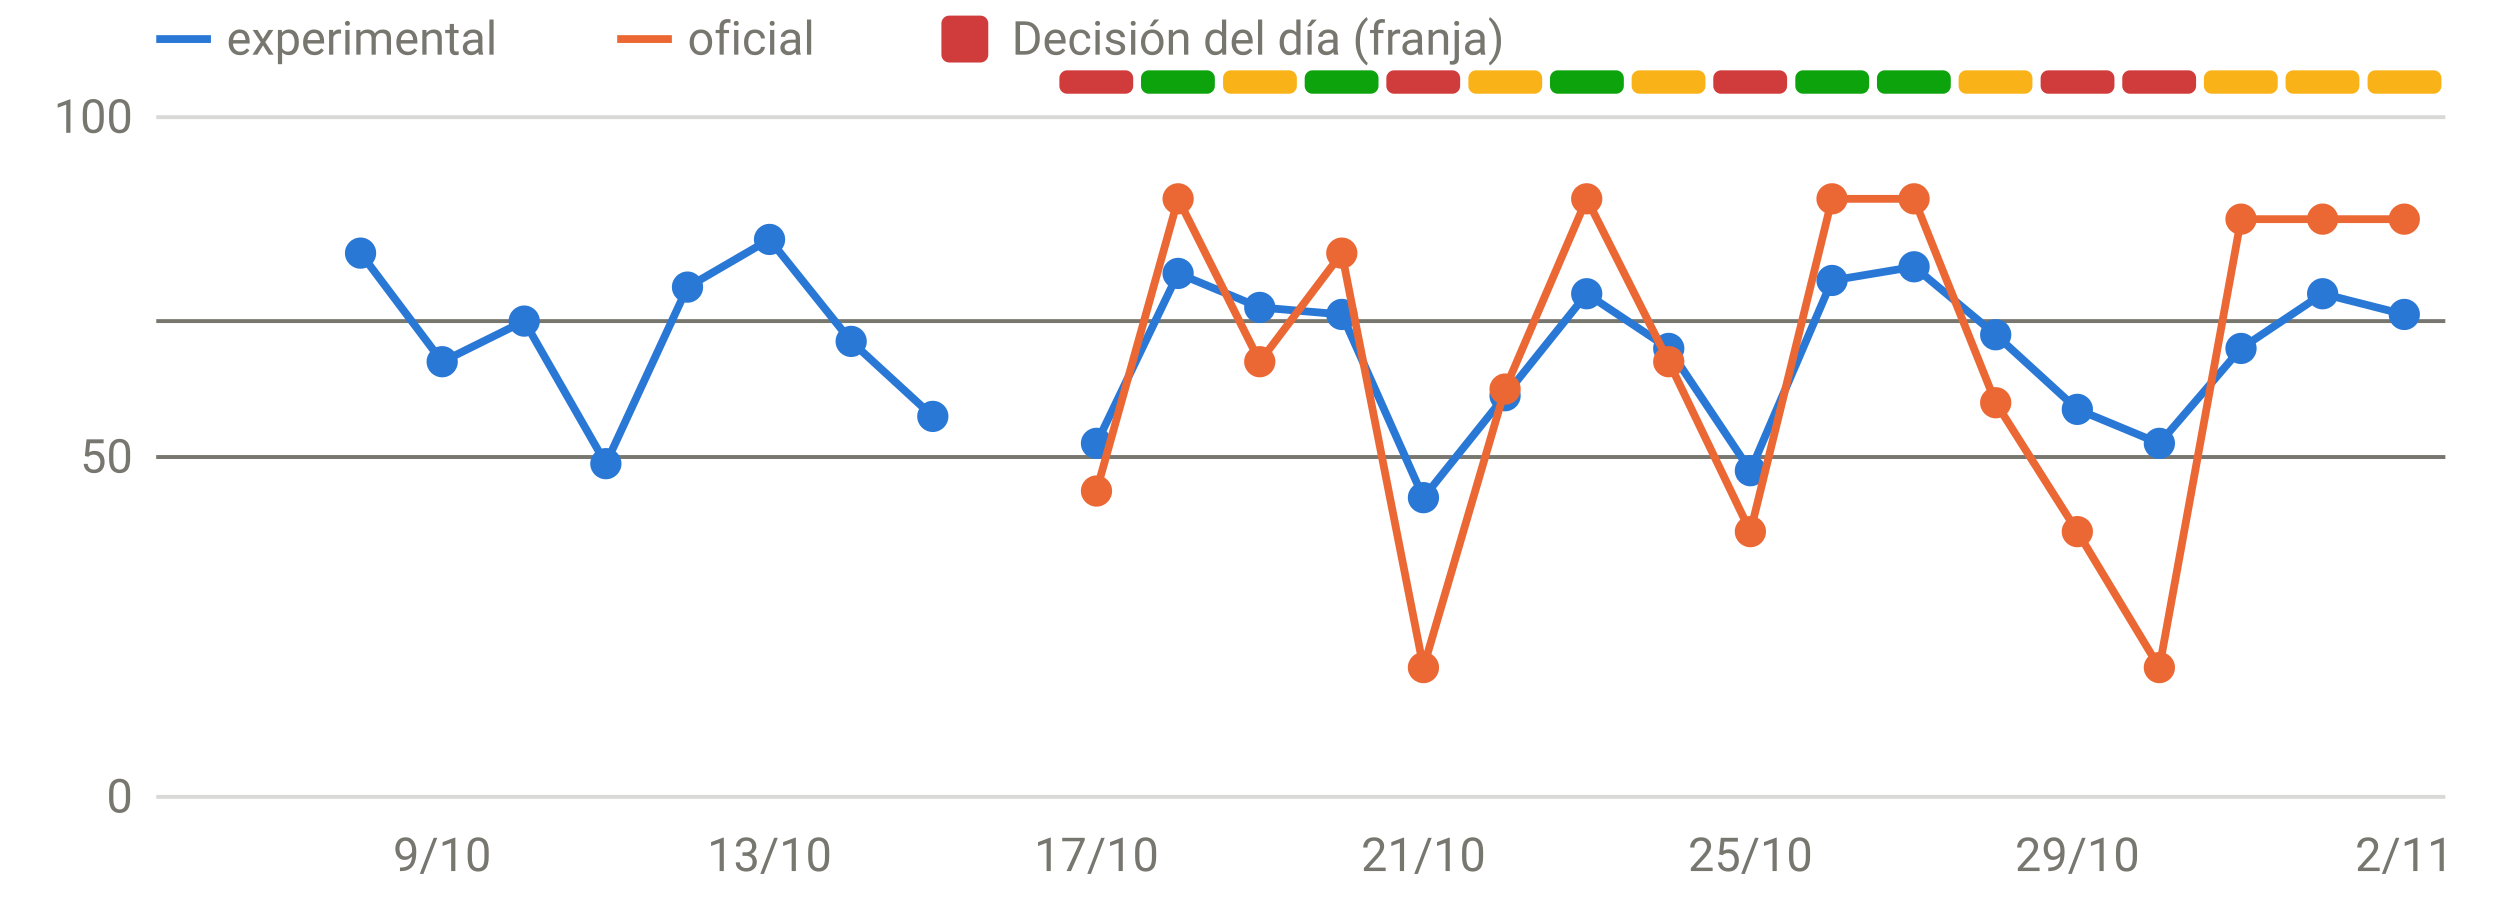
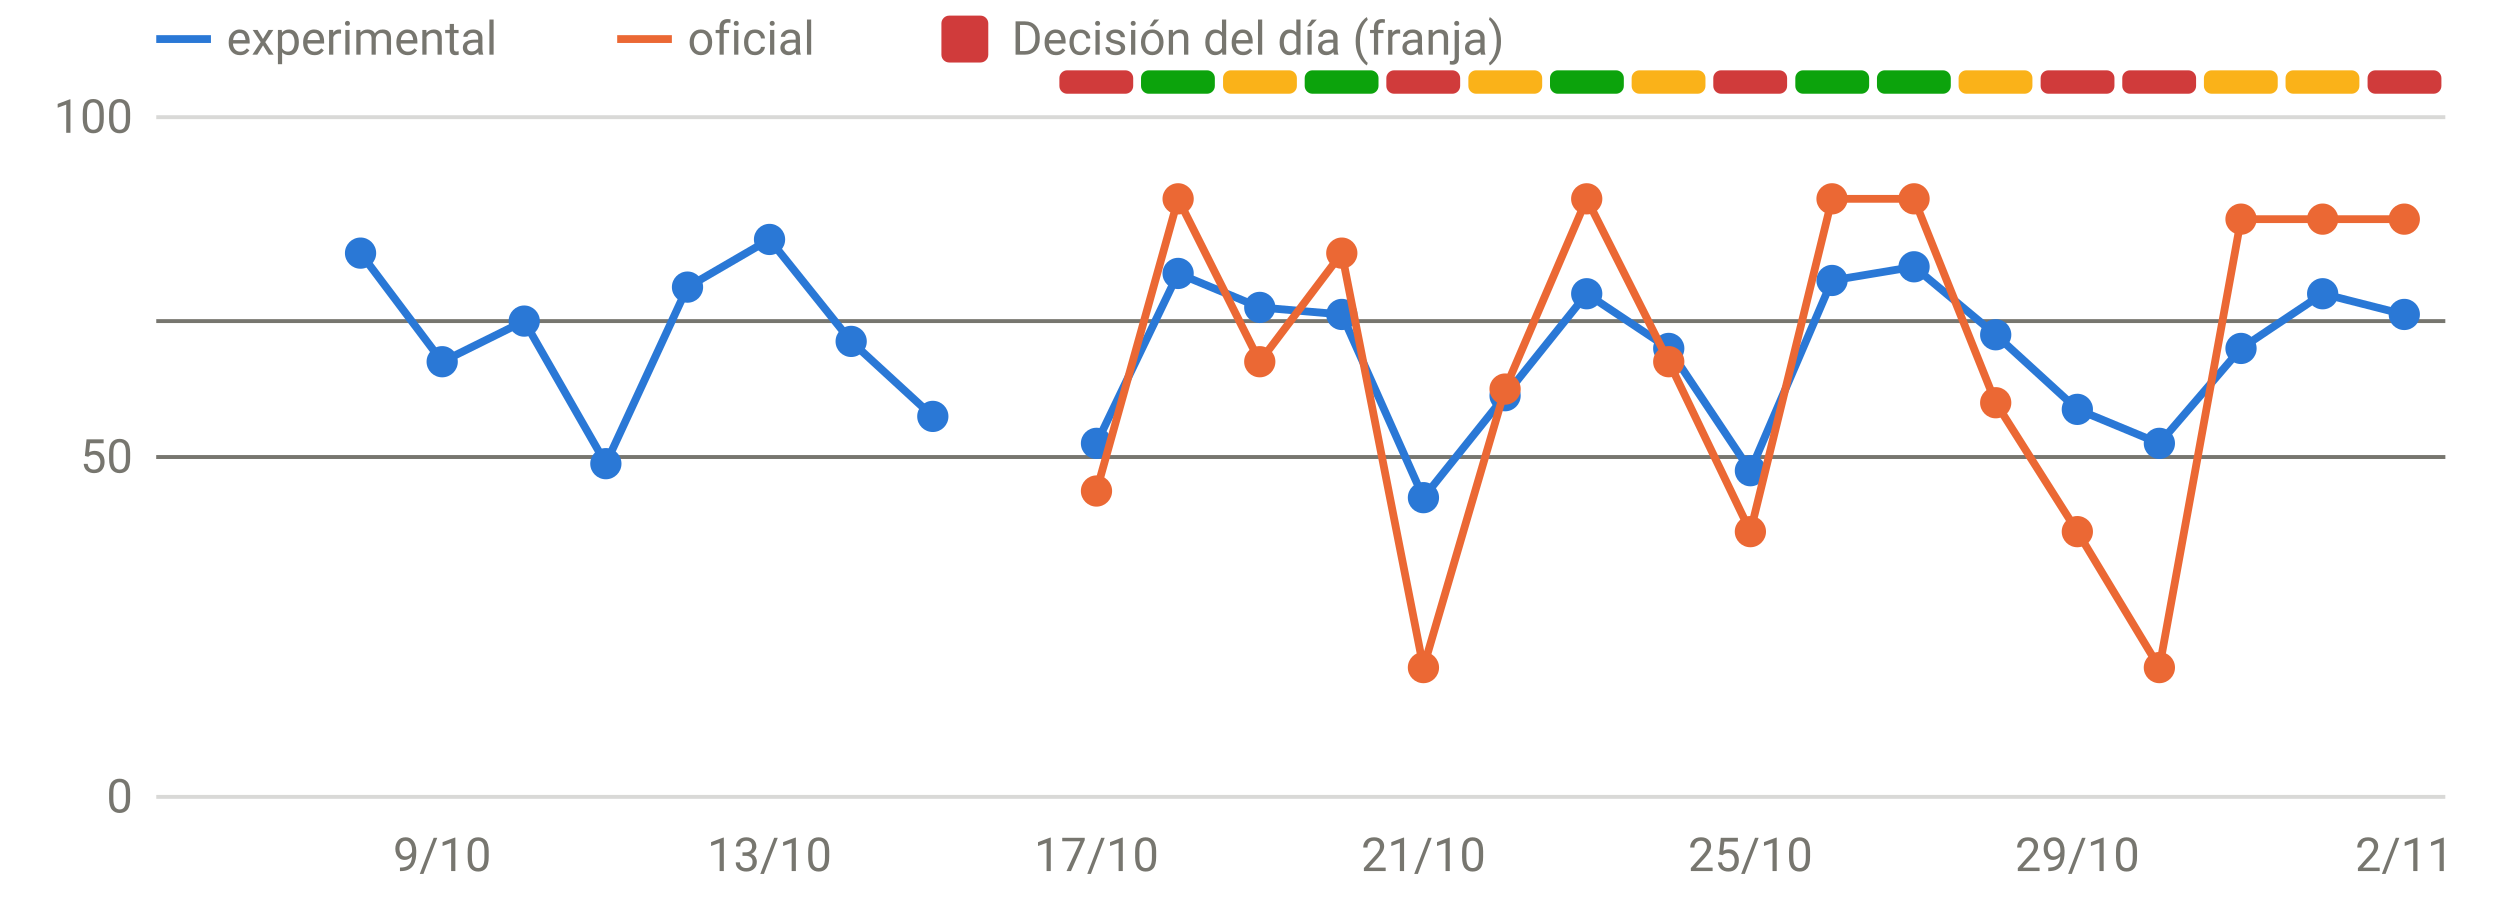
<svg xmlns="http://www.w3.org/2000/svg" viewBox="0 0 640 230" width="640" height="230" role="img" aria-label="Disponibilidad: oficial frente a v3" font-family="system-ui,-apple-system,Segoe UI,Roboto,sans-serif" font-size="12" fill="#77766f">
  <line x1="40" x2="626" y1="204.0" y2="204.0" stroke="rgba(119,118,111,0.28)" stroke-width="1" />
  <text x="34" y="208.0" text-anchor="end">0</text>
  <line x1="40" x2="626" y1="117.0" y2="117.0" stroke="rgba(119,118,111,0.28)" stroke-width="1" />
  <text x="34" y="121.0" text-anchor="end">50</text>
  <line x1="40" x2="626" y1="30.0" y2="30.0" stroke="rgba(119,118,111,0.28)" stroke-width="1" />
  <text x="34" y="34.0" text-anchor="end">100</text>
  <text x="113.2" y="223" text-anchor="middle">9/10</text>
  <text x="197.0" y="223" text-anchor="middle">13/10</text>
  <text x="280.7" y="223" text-anchor="middle">17/10</text>
  <text x="364.4" y="223" text-anchor="middle">21/10</text>
  <text x="448.1" y="223" text-anchor="middle">25/10</text>
  <text x="531.8" y="223" text-anchor="middle">29/10</text>
  <text x="615.5" y="223" text-anchor="middle">2/11</text>
  <rect x="271.2" y="18" width="18.9" height="6" rx="2" fill="#d03b3b" />
  <rect x="292.1" y="18" width="18.9" height="6" rx="2" fill="#0ca30c" />
  <rect x="313.1" y="18" width="18.9" height="6" rx="2" fill="#fab219" />
  <rect x="334.0" y="18" width="18.9" height="6" rx="2" fill="#0ca30c" />
  <rect x="354.9" y="18" width="18.9" height="6" rx="2" fill="#d03b3b" />
  <rect x="375.9" y="18" width="18.9" height="6" rx="2" fill="#fab219" />
  <rect x="396.8" y="18" width="18.9" height="6" rx="2" fill="#0ca30c" />
  <rect x="417.7" y="18" width="18.9" height="6" rx="2" fill="#fab219" />
  <rect x="438.6" y="18" width="18.9" height="6" rx="2" fill="#d03b3b" />
  <rect x="459.6" y="18" width="18.9" height="6" rx="2" fill="#0ca30c" />
  <rect x="480.5" y="18" width="18.9" height="6" rx="2" fill="#0ca30c" />
  <rect x="501.4" y="18" width="18.9" height="6" rx="2" fill="#fab219" />
  <rect x="522.4" y="18" width="18.9" height="6" rx="2" fill="#d03b3b" />
  <rect x="543.3" y="18" width="18.9" height="6" rx="2" fill="#d03b3b" />
  <rect x="564.2" y="18" width="18.9" height="6" rx="2" fill="#fab219" />
  <rect x="585.1" y="18" width="18.9" height="6" rx="2" fill="#fab219" />
-   <rect x="606.1" y="18" width="18.9" height="6" rx="2" fill="#fab219" />
+   <rect x="606.1" y="18" width="18.9" height="6" rx="2" fill="#d03b3b" />
  <line x1="40" x2="626" y1="82.2" y2="82.2" stroke="#77766f" stroke-width="1" />
  <line x1="40" x2="626" y1="117.0" y2="117.0" stroke="#77766f" stroke-width="1" />
  <path d="M92.3,64.8 L113.2,92.6 L134.2,82.2 L155.1,118.7 L176.0,73.5 L197.0,61.3 L217.9,87.4 L238.8,106.6" fill="none" stroke="#2a78d6" stroke-width="2" stroke-linejoin="round" stroke-linecap="round" />
  <path d="M280.7,113.5 L301.6,70.0 L322.5,78.7 L343.5,80.5 L364.4,127.4 L385.3,101.3 L406.2,75.2 L427.2,89.2 L448.1,120.5 L469.0,71.8 L490.0,68.3 L510.9,85.7 L531.8,104.8 L552.8,113.5 L573.7,89.2 L594.6,75.2 L615.5,80.5" fill="none" stroke="#2a78d6" stroke-width="2" stroke-linejoin="round" stroke-linecap="round" />
  <circle cx="92.3" cy="64.8" r="4" fill="#2a78d6" />
  <circle cx="113.2" cy="92.6" r="4" fill="#2a78d6" />
  <circle cx="134.2" cy="82.2" r="4" fill="#2a78d6" />
  <circle cx="155.1" cy="118.7" r="4" fill="#2a78d6" />
  <circle cx="176.0" cy="73.5" r="4" fill="#2a78d6" />
  <circle cx="197.0" cy="61.3" r="4" fill="#2a78d6" />
  <circle cx="217.9" cy="87.4" r="4" fill="#2a78d6" />
  <circle cx="238.8" cy="106.6" r="4" fill="#2a78d6" />
  <circle cx="280.7" cy="113.5" r="4" fill="#2a78d6" />
  <circle cx="301.6" cy="70.0" r="4" fill="#2a78d6" />
  <circle cx="322.5" cy="78.7" r="4" fill="#2a78d6" />
  <circle cx="343.5" cy="80.5" r="4" fill="#2a78d6" />
  <circle cx="364.4" cy="127.4" r="4" fill="#2a78d6" />
  <circle cx="385.3" cy="101.3" r="4" fill="#2a78d6" />
  <circle cx="406.2" cy="75.2" r="4" fill="#2a78d6" />
  <circle cx="427.2" cy="89.2" r="4" fill="#2a78d6" />
  <circle cx="448.1" cy="120.5" r="4" fill="#2a78d6" />
  <circle cx="469.0" cy="71.8" r="4" fill="#2a78d6" />
  <circle cx="490.0" cy="68.3" r="4" fill="#2a78d6" />
  <circle cx="510.9" cy="85.7" r="4" fill="#2a78d6" />
  <circle cx="531.8" cy="104.8" r="4" fill="#2a78d6" />
  <circle cx="552.8" cy="113.5" r="4" fill="#2a78d6" />
  <circle cx="573.7" cy="89.2" r="4" fill="#2a78d6" />
  <circle cx="594.6" cy="75.2" r="4" fill="#2a78d6" />
  <circle cx="615.5" cy="80.5" r="4" fill="#2a78d6" />
  <path d="M280.7,125.7 L301.6,50.9 L322.5,92.6 L343.5,64.8 L364.4,170.9 L385.3,99.6 L406.2,50.9 L427.2,92.6 L448.1,136.1 L469.0,50.9 L490.0,50.9 L510.9,103.1 L531.8,136.1 L552.8,170.9 L573.7,56.1 L594.6,56.1 L615.5,56.1" fill="none" stroke="#eb6834" stroke-width="2" stroke-linejoin="round" stroke-linecap="round" />
  <circle cx="280.7" cy="125.7" r="4" fill="#eb6834" />
  <circle cx="301.6" cy="50.9" r="4" fill="#eb6834" />
  <circle cx="322.5" cy="92.6" r="4" fill="#eb6834" />
  <circle cx="343.5" cy="64.8" r="4" fill="#eb6834" />
  <circle cx="364.4" cy="170.9" r="4" fill="#eb6834" />
  <circle cx="385.3" cy="99.6" r="4" fill="#eb6834" />
  <circle cx="406.2" cy="50.9" r="4" fill="#eb6834" />
  <circle cx="427.2" cy="92.6" r="4" fill="#eb6834" />
  <circle cx="448.1" cy="136.1" r="4" fill="#eb6834" />
  <circle cx="469.0" cy="50.9" r="4" fill="#eb6834" />
  <circle cx="490.0" cy="50.9" r="4" fill="#eb6834" />
  <circle cx="510.9" cy="103.1" r="4" fill="#eb6834" />
  <circle cx="531.8" cy="136.1" r="4" fill="#eb6834" />
  <circle cx="552.8" cy="170.9" r="4" fill="#eb6834" />
  <circle cx="573.7" cy="56.1" r="4" fill="#eb6834" />
  <circle cx="594.6" cy="56.1" r="4" fill="#eb6834" />
  <circle cx="615.5" cy="56.1" r="4" fill="#eb6834" />
  <line x1="40" x2="54" y1="10" y2="10" stroke="#2a78d6" stroke-width="2" />
  <text x="58" y="14">experimental</text>
  <line x1="158" x2="172" y1="10" y2="10" stroke="#eb6834" stroke-width="2" />
  <text x="176" y="14">oficial</text>
  <rect x="241" y="4" width="12" height="12" rx="2" fill="#d03b3b" />
  <text x="259" y="14">Decisión del día (franja)</text>
</svg>
